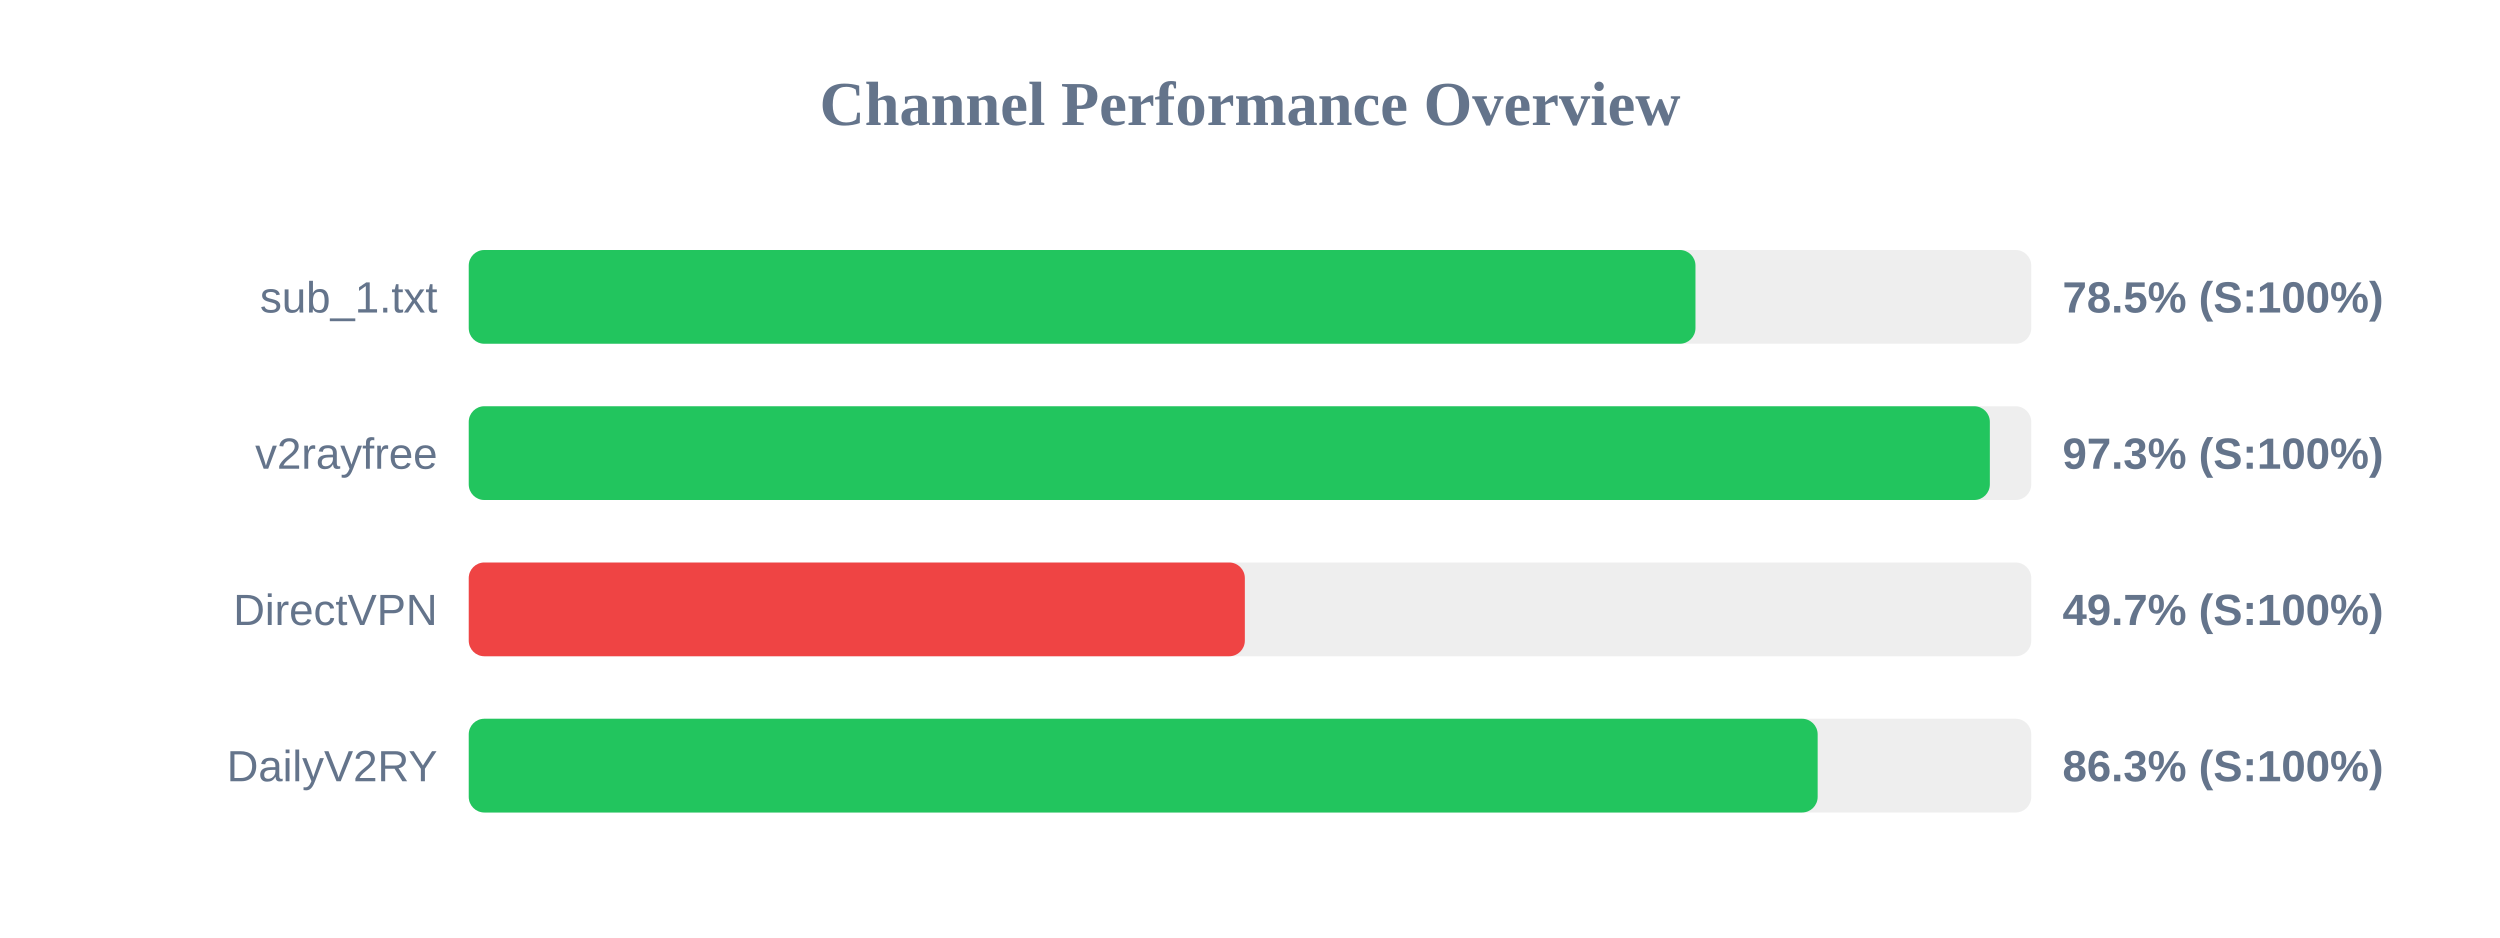
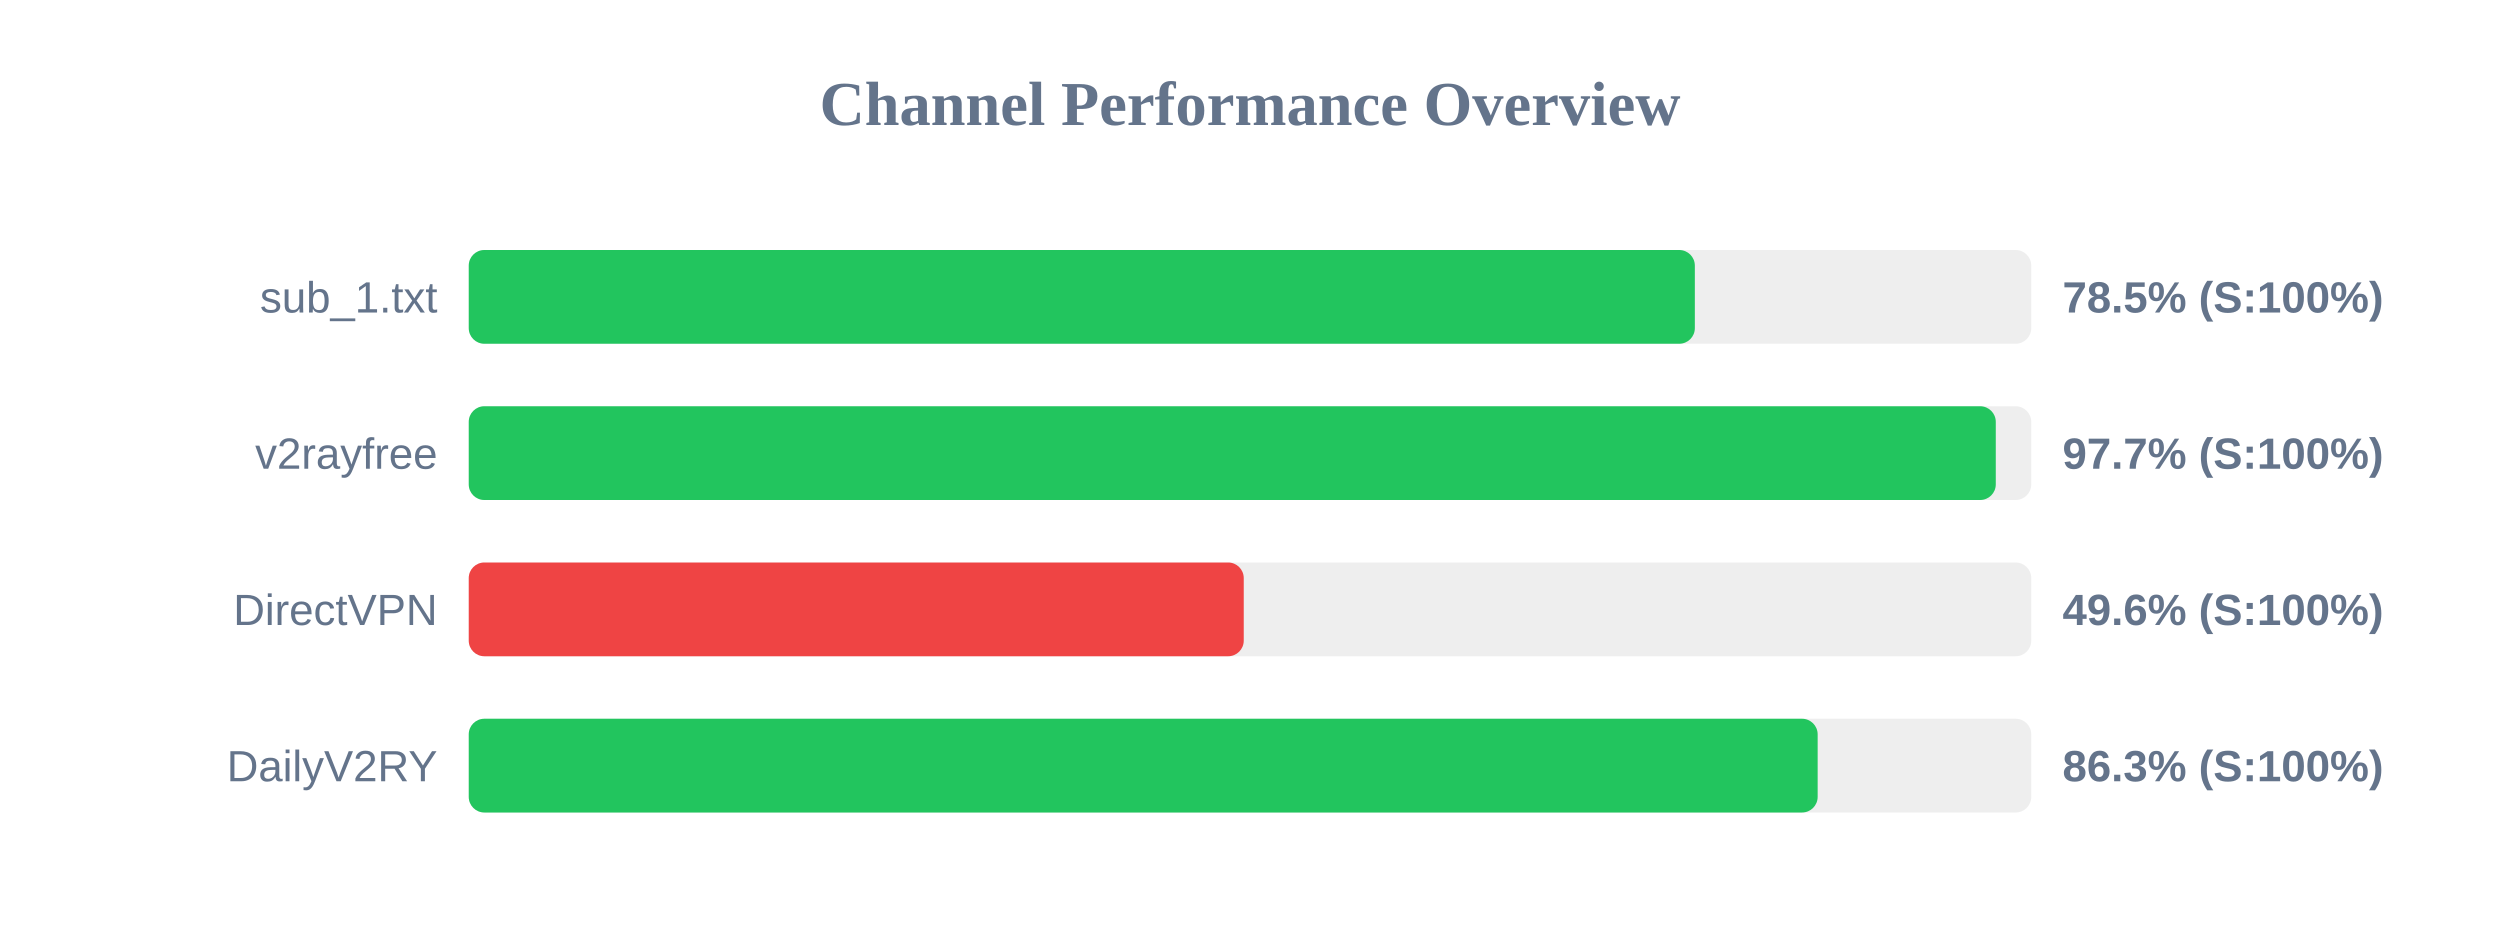
<svg xmlns="http://www.w3.org/2000/svg" width="800" height="300" version="1.1">
  <style>
        .row { font: 14px Arial; fill: #64748b; }
        .score { font: bold 14px Arial; fill: #64748b; }
    </style>
  <text x="400" y="40" text-anchor="middle" font-size="20px" font-weight="bold" fill="#64748b">Channel Performance Overview</text>
  <rect x="150" y="80" width="500" height="30" fill="#eee" rx="5" />
-   <rect x="150" y="80" width="392.55" height="30" fill="#22c55e" rx="5" />
+   <rect x="150" y="80" width="392.35" height="30" fill="#22c55e" rx="5" />
  <text x="140" y="100" text-anchor="end" class="row">sub_1.txt</text>
  <text x="660" y="100" text-anchor="start" class="score">78.5% (S:100%)</text>
  <rect x="150" y="130" width="500" height="30" fill="#eee" rx="5" />
-   <rect x="150" y="130" width="486.75" height="30" fill="#22c55e" rx="5" />
+   <rect x="150" y="130" width="488.65" height="30" fill="#22c55e" rx="5" />
  <text x="140" y="150" text-anchor="end" class="row">v2rayfree</text>
-   <text x="660" y="150" text-anchor="start" class="score">97.3% (S:100%)</text>
+   <text x="660" y="150" text-anchor="start" class="score">97.7% (S:100%)</text>
  <rect x="150" y="180" width="500" height="30" fill="#eee" rx="5" />
-   <rect x="150" y="180" width="248.35" height="30" fill="#ef4444" rx="5" />
+   <rect x="150" y="180" width="248.0" height="30" fill="#ef4444" rx="5" />
  <text x="140" y="200" text-anchor="end" class="row">DirectVPN</text>
-   <text x="660" y="200" text-anchor="start" class="score">49.7% (S:100%)</text>
+   <text x="660" y="200" text-anchor="start" class="score">49.6% (S:100%)</text>
  <rect x="150" y="230" width="500" height="30" fill="#eee" rx="5" />
  <rect x="150" y="230" width="431.65" height="30" fill="#22c55e" rx="5" />
  <text x="140" y="250" text-anchor="end" class="row">DailyV2RY</text>
  <text x="660" y="250" text-anchor="start" class="score">86.3% (S:100%)</text>
</svg>
